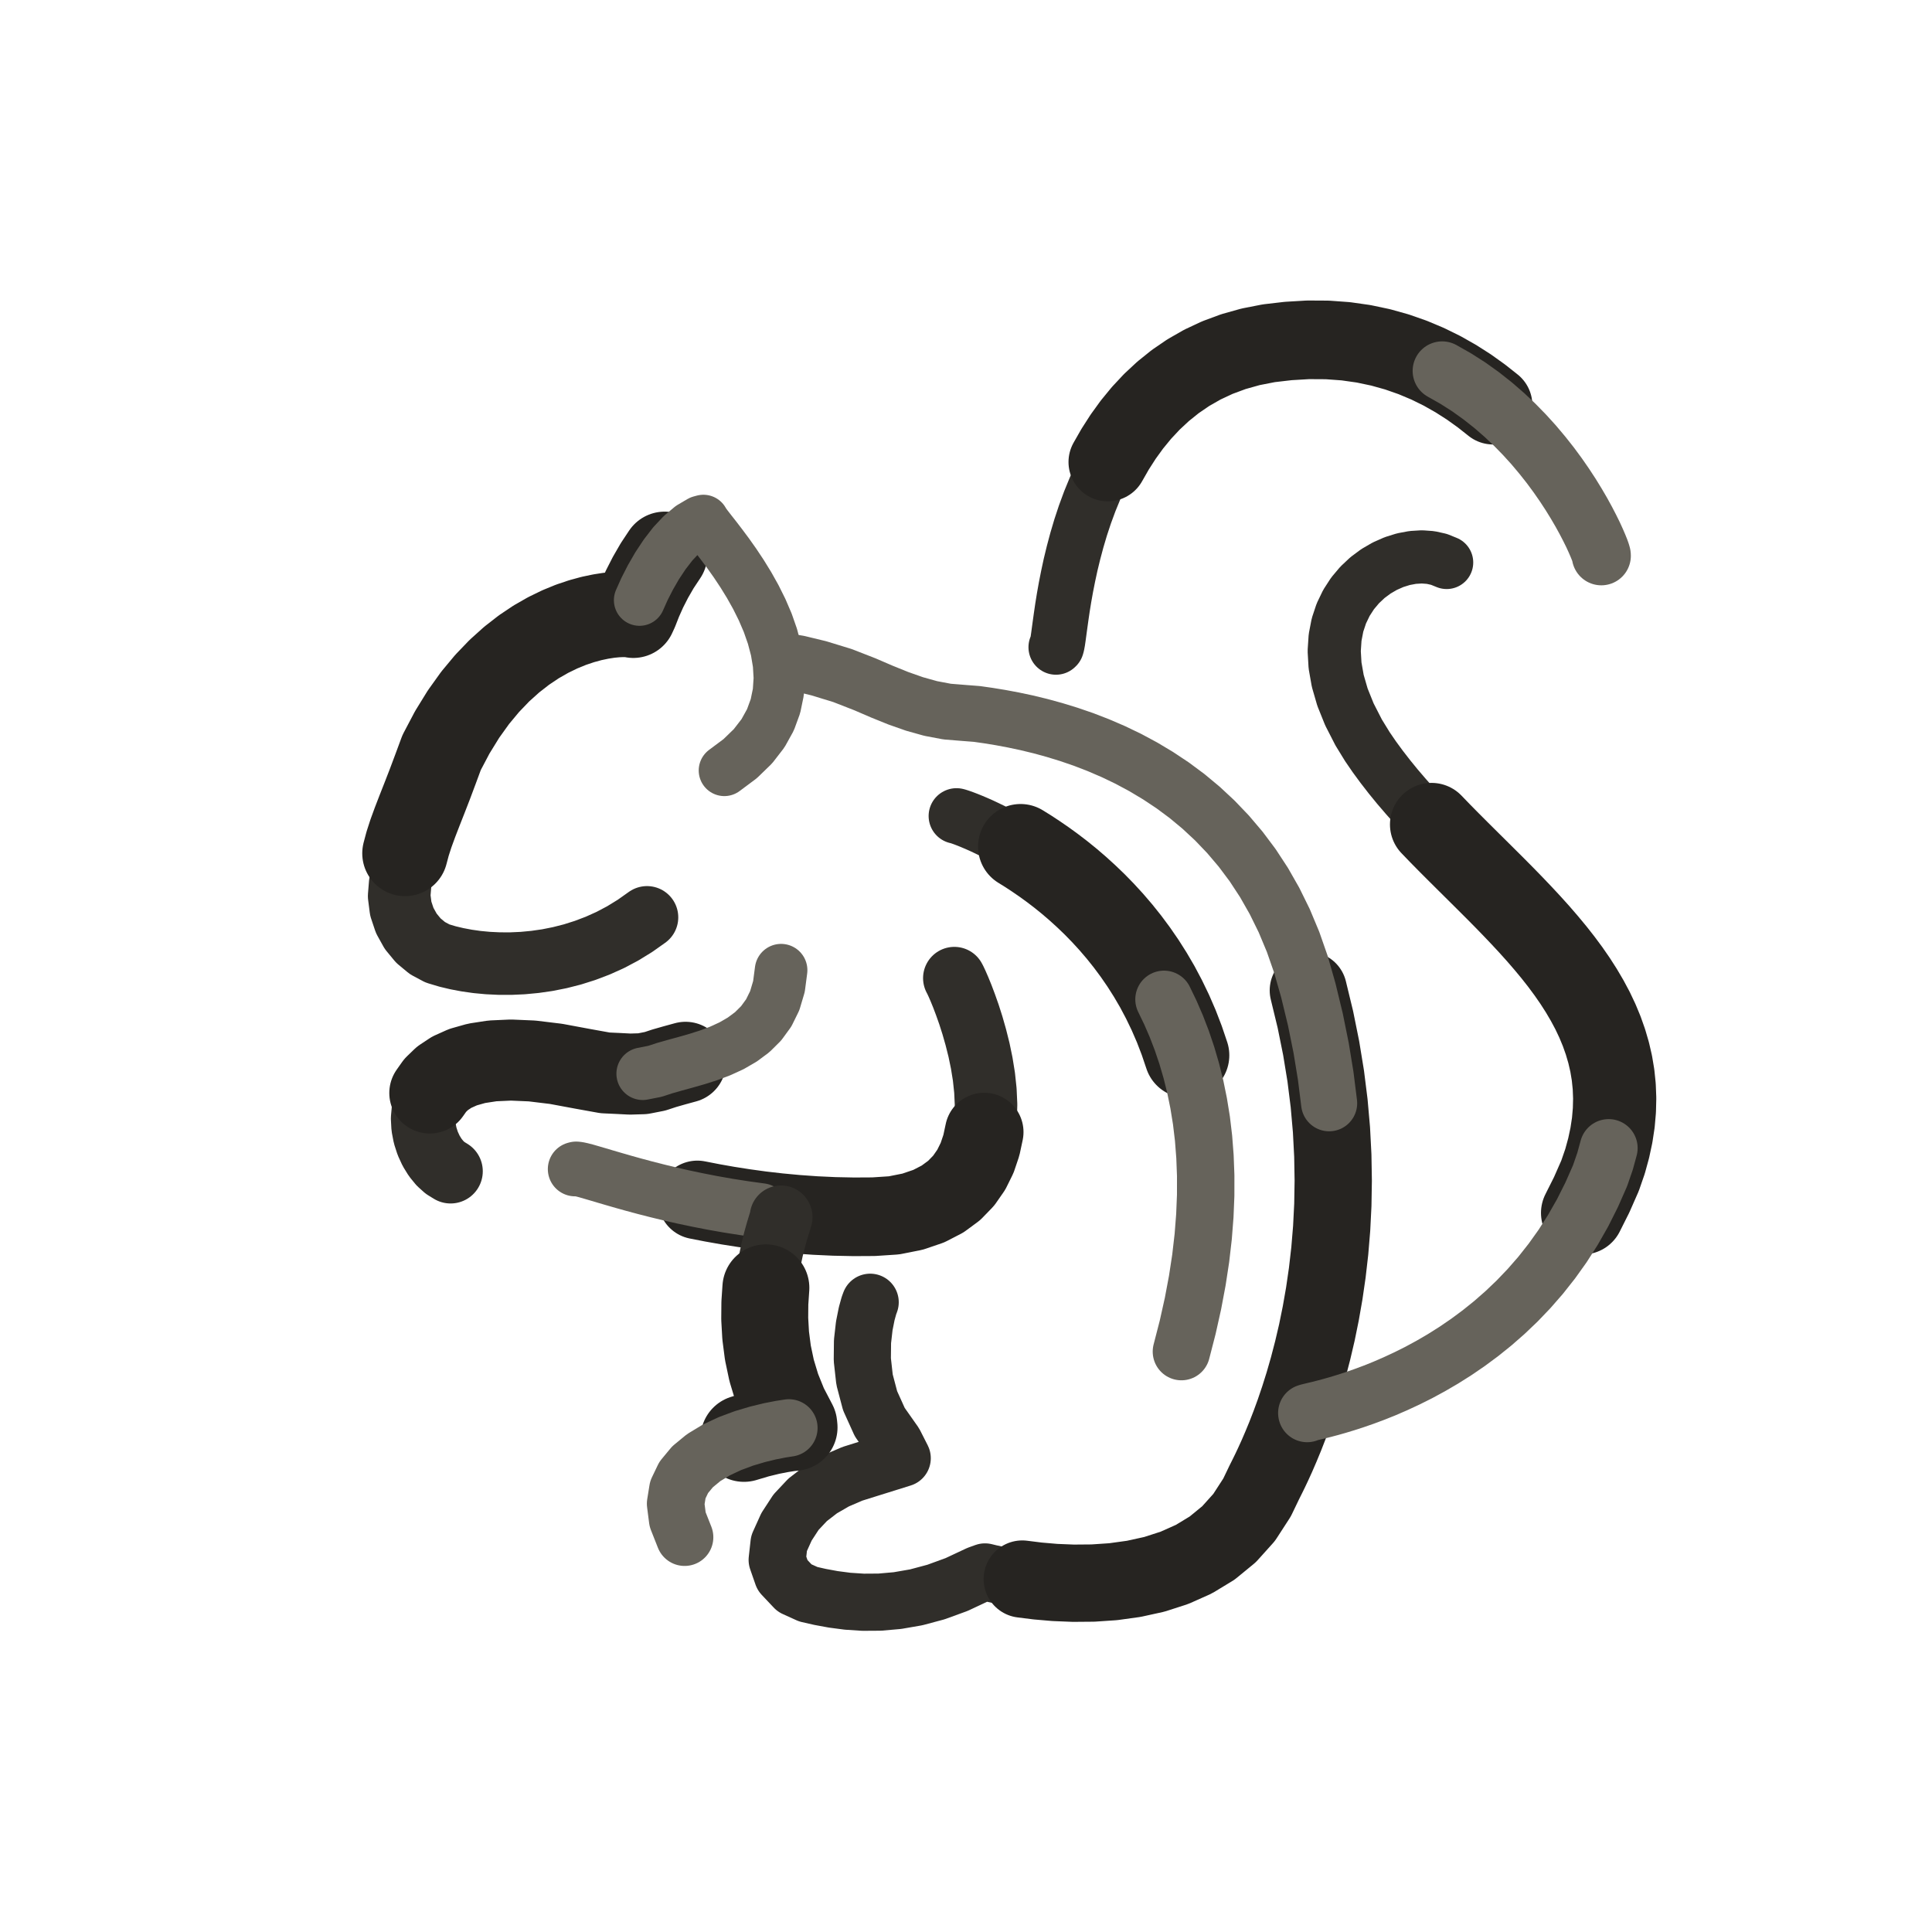
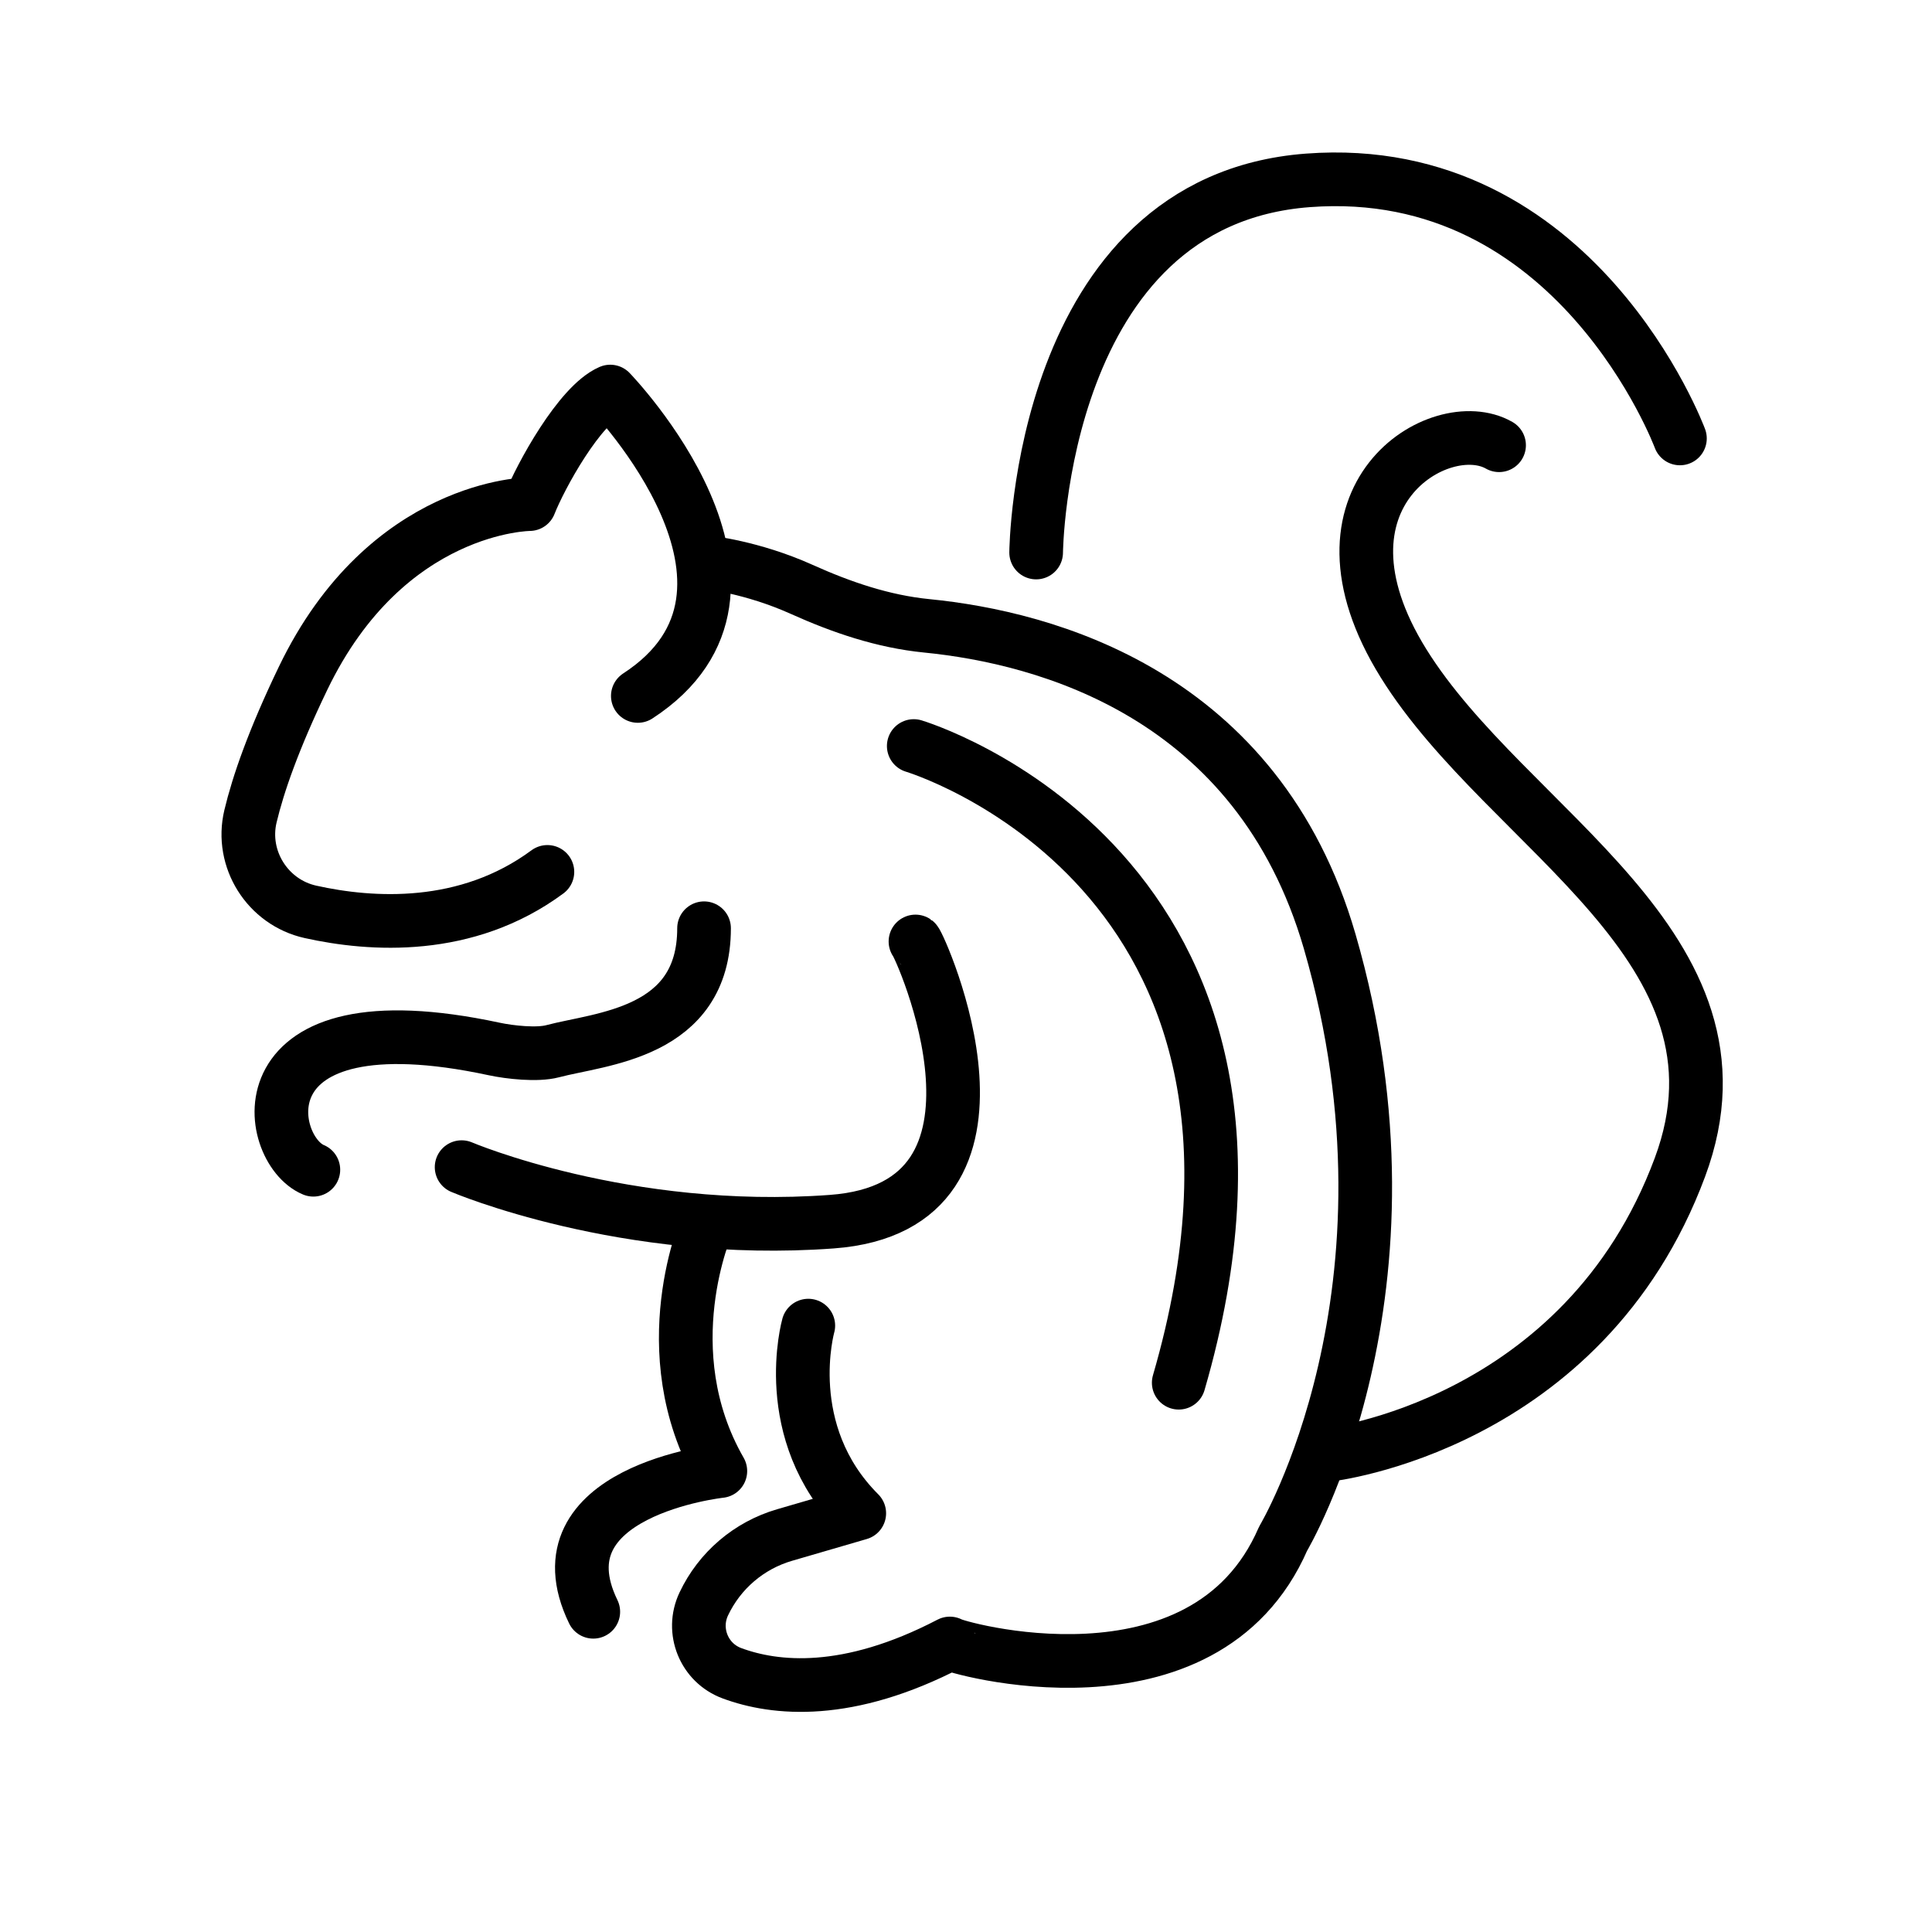
- <svg xmlns="http://www.w3.org/2000/svg" viewBox="0 0 72 72" role="img" aria-label="animals / squirrel" data-pua="U+F0009" data-castalia-style="sumi-e-ink-wash-v1" data-ink-stroke-system="tapered-v1" data-ink-animation="draw-v1" data-ink-path-units="normalized" data-naturalist-construction="profile-anatomy-v7" data-ink-coverage="complete" data-ink-pressure="loaded-middle-v1" data-object-scale-candidate="pua-object-scale-candidate-v2">
+ <svg xmlns="http://www.w3.org/2000/svg" id="emoji" viewBox="0 0 72 72">
  <g id="line">
-     <path class="ink-stroke" data-ink-stroke="tapered" data-ink-role="line-source-tapered" data-ink-index="0" pathLength="1" d="M 24.112,34.187 L 23.664,34.504 L 23.207,34.785 L 22.744,35.030 L 22.275,35.241 L 21.804,35.420 L 21.333,35.569 L 20.862,35.689 L 20.395,35.782 L 19.934,35.848 L 19.480,35.891 L 19.035,35.911 L 18.602,35.910 L 18.183,35.890 L 17.779,35.852 L 17.393,35.797 L 17.027,35.728 L 16.682,35.646 L 16.304,35.533 L 15.929,35.333 L 15.592,35.053 L 15.306,34.706 L 15.083,34.305 L 14.935,33.862 L 14.875,33.392 L 14.915,32.905 L 15.007,32.469 L 15.032,32.143 L 15.095,31.802 L 15.191,31.441 L 15.315,31.058 L 15.465,30.647 L 15.635,30.207" fill="none" stroke="#302e2a" stroke-width="2.33" stroke-linecap="round" stroke-linejoin="round" data-toddler-clarity="defining-pua-referent-anatomy-v1" data-pua-toddler-source-width="1.06" data-ink-brush-pass="loaded-contour-v2" />
-     <path class="ink-stroke" data-ink-stroke="tapered" data-ink-role="line-source-tapered" data-ink-index="1" pathLength="1" d="M 15.095,31.802 L 15.191,31.441 L 15.315,31.058 L 15.465,30.647 L 15.635,30.207 L 15.822,29.732 L 16.021,29.219 L 16.229,28.664 L 16.458,28.045 L 16.856,27.290 L 17.274,26.612 L 17.709,26.005 L 18.156,25.468 L 18.611,24.994 L 19.070,24.581 L 19.529,24.224 L 19.983,23.920 L 20.429,23.665 L 20.863,23.454 L 21.280,23.283 L 21.676,23.150 L 22.047,23.049 L 22.390,22.977 L 22.699,22.929 L 22.970,22.903 L 23.201,22.893 L 23.385,22.896 L 23.520,22.908 L 23.602,22.925 L 23.683,22.749 L 23.833,22.367 L 24.019,21.951 L 24.240,21.518 L 24.491,21.083 L 24.770,20.662" fill="none" stroke="#262421" stroke-width="3.19" stroke-linecap="round" stroke-linejoin="round" data-toddler-clarity="defining-pua-referent-anatomy-v1" data-pua-toddler-source-width="1.33" data-ink-brush-pass="loaded-contour-v2" />
-     <path class="ink-stroke" data-ink-stroke="tapered" data-ink-role="line-source-tapered" data-ink-index="2" pathLength="1" d="M 23.833,22.367 L 24.019,21.951 L 24.240,21.518 L 24.491,21.083 L 24.770,20.662 L 25.073,20.269 L 25.398,19.922 L 25.741,19.635 L 26.099,19.424 L 26.214,19.393 L 26.258,19.470 L 26.357,19.604 L 26.502,19.791 L 26.687,20.026 L 26.902,20.307 L 27.141,20.628 L 27.395,20.987 L 27.656,21.380 L 27.916,21.802 L 28.167,22.250 L 28.401,22.720 L 28.611,23.209 L 28.787,23.713 L 28.923,24.227 L 29.010,24.748 L 29.041,25.272 L 29.006,25.796 L 28.899,26.315 L 28.712,26.826 L 28.435,27.326 L 28.062,27.809 L 27.584,28.273 L 26.994,28.713" fill="none" stroke="#66635b" stroke-width="1.91" stroke-linecap="round" stroke-linejoin="round" data-toddler-clarity="defining-pua-referent-anatomy-v1" data-pua-toddler-source-width="1.06" data-ink-brush-pass="dry-edge-v2" />
-     <path class="ink-stroke" data-ink-stroke="tapered" data-ink-role="line-source-tapered" data-ink-index="3" pathLength="1" d="M 16.792,43.650 L 16.589,43.525 L 16.398,43.353 L 16.222,43.138 L 16.068,42.889 L 15.940,42.611 L 15.844,42.313 L 15.784,41.999 L 15.767,41.678 L 15.796,41.355 L 15.878,41.038 L 16.018,40.733 L 16.220,40.447 L 16.490,40.187 L 16.834,39.959 L 17.255,39.770" fill="none" stroke="#302e2a" stroke-width="2.40" stroke-linecap="round" stroke-linejoin="round" data-toddler-clarity="defining-pua-referent-anatomy-v1" data-pua-toddler-source-width="1.09" data-ink-brush-pass="loaded-contour-v2" />
-     <path class="ink-stroke" data-ink-stroke="tapered" data-ink-role="line-source-tapered" data-ink-index="4" pathLength="1" d="M 16.018,40.733 L 16.220,40.447 L 16.490,40.187 L 16.834,39.959 L 17.255,39.770 L 17.761,39.627 L 18.354,39.536 L 19.042,39.505 L 19.829,39.539 L 20.720,39.647 L 21.720,39.833 L 22.552,39.983 L 23.012,40.004 L 23.481,40.028 L 23.952,40.014 L 24.411,39.924 L 24.757,39.810 L 25.139,39.701 L 25.548,39.589" fill="none" stroke="#262421" stroke-width="3.02" stroke-linecap="round" stroke-linejoin="round" data-toddler-clarity="defining-pua-referent-anatomy-v1" data-pua-toddler-source-width="1.26" data-ink-brush-pass="loaded-contour-v2" />
-     <path class="ink-stroke" data-ink-stroke="tapered" data-ink-role="line-source-tapered" data-ink-index="5" pathLength="1" d="M 23.952,40.014 L 24.411,39.924 L 24.757,39.810 L 25.139,39.701 L 25.548,39.589 L 25.975,39.467 L 26.409,39.329 L 26.841,39.166 L 27.262,38.973 L 27.663,38.741 L 28.034,38.465 L 28.365,38.136 L 28.648,37.748 L 28.872,37.293 L 29.029,36.765 L 29.109,36.156" fill="none" stroke="#66635b" stroke-width="1.96" stroke-linecap="round" stroke-linejoin="round" data-toddler-clarity="defining-pua-referent-anatomy-v1" data-pua-toddler-source-width="1.09" data-ink-brush-pass="dry-edge-v2" />
-     <path class="ink-stroke" data-ink-stroke="tapered" data-ink-role="line-source-tapered" data-ink-index="6" pathLength="1" d="M 35.565,36.452 L 35.600,36.517 L 35.664,36.654 L 35.753,36.858 L 35.861,37.122 L 35.981,37.440 L 36.110,37.805 L 36.240,38.212 L 36.366,38.654 L 36.484,39.124 L 36.586,39.616 L 36.668,40.124 L 36.723,40.642 L 36.747,41.163 L 36.734,41.680 L 36.678,42.189 L 36.573,42.681 L 36.414,43.152 L 36.196,43.593 L 35.912,44.001" fill="none" stroke="#302e2a" stroke-width="2.33" stroke-linecap="round" stroke-linejoin="round" data-toddler-clarity="defining-pua-referent-anatomy-v1" data-pua-toddler-source-width="1.06" data-ink-brush-pass="loaded-contour-v2" />
-     <path class="ink-stroke" data-ink-stroke="tapered" data-ink-role="line-source-tapered" data-ink-index="7" pathLength="1" d="M 36.678,42.189 L 36.573,42.681 L 36.414,43.152 L 36.196,43.593 L 35.912,44.001 L 35.557,44.367 L 35.125,44.685 L 34.612,44.950 L 34.010,45.155 L 33.316,45.293 L 32.557,45.343 L 31.815,45.347 L 31.089,45.332 L 30.380,45.299 L 29.689,45.250 L 29.018,45.187 L 28.366,45.112 L 27.736,45.025 L 27.129,44.930 L 26.546,44.827 L 25.988,44.718" fill="none" stroke="#262421" stroke-width="2.93" stroke-linecap="round" stroke-linejoin="round" data-toddler-clarity="defining-pua-referent-anatomy-v1" data-pua-toddler-source-width="1.22" data-ink-brush-pass="loaded-contour-v2" />
-     <path class="ink-stroke" data-ink-stroke="tapered" data-ink-role="line-source-tapered" data-ink-index="8" pathLength="1" d="M 28.366,45.112 L 27.736,45.025 L 27.129,44.930 L 26.546,44.827 L 25.988,44.718 L 25.456,44.606 L 24.952,44.491 L 24.476,44.375 L 24.030,44.261 L 23.616,44.150 L 23.233,44.043 L 22.884,43.942 L 22.569,43.850 L 22.290,43.767 L 22.047,43.696 L 21.843,43.637 L 21.678,43.594 L 21.554,43.567 L 21.471,43.558 L 21.431,43.569" fill="none" stroke="#66635b" stroke-width="2.03" stroke-linecap="round" stroke-linejoin="round" data-toddler-clarity="defining-pua-referent-anatomy-v1" data-pua-toddler-source-width="1.13" data-ink-brush-pass="dry-edge-v2" />
-     <path class="ink-stroke" data-ink-stroke="tapered" data-ink-role="line-source-tapered" data-ink-index="9" pathLength="1" d="M 32.429,48.531 L 32.384,48.652 L 32.300,48.955 L 32.209,49.411 L 32.143,49.992 L 32.136,50.669 L 32.219,51.415 L 32.426,52.201 L 32.787,52.999 L 33.337,53.780 L 33.623,54.343 L 33.004,54.537 L 32.385,54.730 L 31.766,54.924 L 31.157,55.186 L 30.597,55.510 L 30.097,55.896 L 29.665,56.356 L 29.311,56.899 L 29.032,57.516 L 28.963,58.133 L 29.162,58.705 L 29.611,59.181 L 30.121,59.412 L 30.565,59.513 L 31.054,59.603 L 31.588,59.673 L 32.166,59.711 L 32.785,59.707 L 33.445,59.649 L 34.143,59.528 L 34.879,59.331 L 35.650,59.050 L 36.456,58.672 L 36.708,58.581 L 36.893,58.626 L 37.194,58.692 L 37.600,58.768 L 38.097,58.847 L 38.672,58.919 L 39.311,58.974 L 40.002,59.002 L 40.731,58.996" fill="none" stroke="#302e2a" stroke-width="2.13" stroke-linecap="round" stroke-linejoin="round" data-toddler-clarity="defining-pua-referent-anatomy-v1" data-pua-toddler-source-width="0.97" data-ink-brush-pass="loaded-contour-v2" />
-     <path class="ink-stroke" data-ink-stroke="tapered" data-ink-role="line-source-tapered" data-ink-index="10" pathLength="1" d="M 38.097,58.847 L 38.672,58.919 L 39.311,58.974 L 40.002,59.002 L 40.731,58.996 L 41.485,58.945 L 42.252,58.839 L 43.017,58.671 L 43.767,58.429 L 44.491,58.106 L 45.173,57.692 L 45.802,57.176 L 46.364,56.551 L 46.846,55.807 L 47.081,55.318 L 47.106,55.265 L 47.158,55.161 L 47.235,55.007 L 47.334,54.805 L 47.452,54.555 L 47.587,54.258 L 47.735,53.915 L 47.895,53.528 L 48.062,53.098 L 48.235,52.624 L 48.409,52.110 L 48.584,51.554 L 48.755,50.959 L 48.920,50.326 L 49.077,49.655 L 49.221,48.948 L 49.351,48.206 L 49.464,47.429 L 49.557,46.619 L 49.627,45.776 L 49.671,44.902 L 49.686,43.998 L 49.670,43.065 L 49.620,42.103 L 49.533,41.115 L 49.406,40.100 L 49.236,39.060 L 49.021,37.996 L 48.758,36.909" fill="none" stroke="#262421" stroke-width="2.88" stroke-linecap="round" stroke-linejoin="round" data-toddler-clarity="defining-pua-referent-anatomy-v1" data-pua-toddler-source-width="1.20" data-ink-brush-pass="loaded-contour-v2" />
-     <path class="ink-stroke" data-ink-stroke="tapered" data-ink-role="line-source-tapered" data-ink-index="11" pathLength="1" d="M 49.533,41.115 L 49.406,40.100 L 49.236,39.060 L 49.021,37.996 L 48.758,36.909 L 48.483,35.944 L 48.190,35.104 L 47.861,34.316 L 47.498,33.578 L 47.105,32.888 L 46.683,32.244 L 46.235,31.646 L 45.764,31.091 L 45.273,30.578 L 44.764,30.104 L 44.241,29.669 L 43.705,29.271 L 43.159,28.908 L 42.607,28.578 L 42.050,28.279 L 41.492,28.011 L 40.934,27.771 L 40.381,27.557 L 39.833,27.369 L 39.295,27.204 L 38.769,27.060 L 38.257,26.936 L 37.762,26.831 L 37.287,26.742 L 36.834,26.668 L 36.406,26.607 L 35.929,26.570 L 35.298,26.519 L 34.684,26.403 L 34.080,26.234 L 33.475,26.021 L 32.862,25.773 L 32.231,25.501 L 31.398,25.176 L 30.513,24.905 L 29.761,24.723 L 29.264,24.641 L 29.141,24.668" fill="none" stroke="#66635b" stroke-width="2.09" stroke-linecap="round" stroke-linejoin="round" data-toddler-clarity="defining-pua-referent-anatomy-v1" data-pua-toddler-source-width="1.16" data-ink-brush-pass="dry-edge-v2" />
-     <path class="ink-stroke" data-ink-stroke="tapered" data-ink-role="line-source-tapered" data-ink-index="12" pathLength="1" d="M 39.353,24.120 L 39.375,24.099 L 39.396,24.024 L 39.419,23.899 L 39.444,23.727 L 39.473,23.511 L 39.508,23.255 L 39.549,22.961 L 39.597,22.634 L 39.655,22.276 L 39.724,21.889 L 39.805,21.479 L 39.898,21.047 L 40.007,20.598 L 40.131,20.133 L 40.272,19.657 L 40.432,19.173 L 40.612,18.684 L 40.813,18.193 L 41.037,17.703 L 41.285,17.218 L 41.558,16.740 L 41.857,16.274 L 42.184,15.822 L 42.541,15.387" fill="none" stroke="#302e2a" stroke-width="2.05" stroke-linecap="round" stroke-linejoin="round" data-toddler-clarity="defining-pua-referent-anatomy-v1" data-pua-toddler-source-width="0.93" data-ink-brush-pass="loaded-contour-v2" />
-     <path class="ink-stroke" data-ink-stroke="tapered" data-ink-role="line-source-tapered" data-ink-index="13" pathLength="1" d="M 41.285,17.218 L 41.558,16.740 L 41.857,16.274 L 42.184,15.822 L 42.541,15.387 L 42.928,14.973 L 43.347,14.583 L 43.799,14.220 L 44.286,13.887 L 44.809,13.588 L 45.369,13.326 L 45.968,13.104 L 46.606,12.925 L 47.286,12.792 L 48.009,12.708 L 48.750,12.664 L 49.464,12.668 L 50.153,12.718 L 50.815,12.812 L 51.452,12.946 L 52.063,13.117 L 52.648,13.322 L 53.209,13.558 L 53.745,13.822 L 54.255,14.111 L 54.742,14.422 L 55.204,14.753 L 55.642,15.099" fill="none" stroke="#262421" stroke-width="2.93" stroke-linecap="round" stroke-linejoin="round" data-toddler-clarity="defining-pua-referent-anatomy-v1" data-pua-toddler-source-width="1.22" data-ink-brush-pass="loaded-contour-v2" />
-     <path class="ink-stroke" data-ink-stroke="tapered" data-ink-role="line-source-tapered" data-ink-index="14" pathLength="1" d="M 53.745,13.822 L 54.255,14.111 L 54.742,14.422 L 55.204,14.753 L 55.642,15.099 L 56.056,15.458 L 56.447,15.827 L 56.814,16.203 L 57.158,16.582 L 57.478,16.963 L 57.777,17.341 L 58.052,17.714 L 58.305,18.079 L 58.536,18.432 L 58.745,18.772 L 58.933,19.094 L 59.098,19.395 L 59.243,19.674 L 59.367,19.925 L 59.469,20.148 L 59.551,20.338 L 59.613,20.492 L 59.654,20.608 L 59.675,20.683 L 59.677,20.713" fill="none" stroke="#66635b" stroke-width="2.20" stroke-linecap="round" stroke-linejoin="round" data-toddler-clarity="defining-pua-referent-anatomy-v1" data-pua-toddler-source-width="1.22" data-ink-brush-pass="dry-edge-v2" />
-     <path class="ink-stroke" data-ink-stroke="tapered" data-ink-role="line-source-tapered" data-ink-index="15" pathLength="1" d="M 53.913,20.962 L 53.627,20.846 L 53.317,20.777 L 52.989,20.753 L 52.648,20.774 L 52.300,20.839 L 51.952,20.948 L 51.609,21.099 L 51.277,21.292 L 50.962,21.526 L 50.670,21.801 L 50.406,22.115 L 50.177,22.469 L 49.988,22.861 L 49.845,23.291 L 49.755,23.758 L 49.722,24.261 L 49.753,24.800 L 49.854,25.373 L 50.030,25.981 L 50.288,26.622 L 50.633,27.296 L 50.959,27.827 L 51.220,28.208 L 51.495,28.582 L 51.781,28.951 L 52.078,29.315 L 52.385,29.673 L 52.700,30.028 L 53.022,30.378 L 53.350,30.726 L 53.682,31.070 L 54.019,31.412 L 54.358,31.751 L 54.698,32.089" fill="none" stroke="#302e2a" stroke-width="1.98" stroke-linecap="round" stroke-linejoin="round" data-toddler-clarity="defining-pua-referent-anatomy-v1" data-pua-toddler-source-width="0.90" data-ink-brush-pass="loaded-contour-v2" />
-     <path class="ink-stroke" data-ink-stroke="tapered" data-ink-role="line-source-tapered" data-ink-index="16" pathLength="1" d="M 53.350,30.726 L 53.682,31.070 L 54.019,31.412 L 54.358,31.751 L 54.698,32.089 L 55.038,32.426 L 55.377,32.763 L 55.714,33.099 L 56.047,33.435 L 56.375,33.772 L 56.698,34.111 L 57.014,34.451 L 57.322,34.793 L 57.620,35.138 L 57.908,35.485 L 58.184,35.836 L 58.448,36.192 L 58.697,36.551 L 58.931,36.916 L 59.148,37.285 L 59.349,37.661 L 59.530,38.043 L 59.691,38.431 L 59.831,38.827 L 59.949,39.230 L 60.044,39.641 L 60.114,40.061 L 60.158,40.490 L 60.175,40.929 L 60.164,41.377 L 60.124,41.836 L 60.053,42.305 L 59.950,42.786 L 59.815,43.279 L 59.629,43.817 L 59.316,44.528 L 58.978,45.201" fill="none" stroke="#262421" stroke-width="3.10" stroke-linecap="round" stroke-linejoin="round" data-toddler-clarity="defining-pua-referent-anatomy-v1" data-pua-toddler-source-width="1.29" data-ink-brush-pass="loaded-contour-v2" />
-     <path class="ink-stroke" data-ink-stroke="tapered" data-ink-role="line-source-tapered" data-ink-index="17" pathLength="1" d="M 59.950,42.786 L 59.815,43.279 L 59.629,43.817 L 59.316,44.528 L 58.978,45.201 L 58.616,45.836 L 58.234,46.435 L 57.832,46.998 L 57.415,47.526 L 56.983,48.021 L 56.540,48.484 L 56.088,48.915 L 55.630,49.316 L 55.167,49.688 L 54.702,50.032 L 54.238,50.349 L 53.777,50.640 L 53.321,50.906 L 52.873,51.149 L 52.435,51.368 L 52.009,51.566 L 51.599,51.744 L 51.205,51.902 L 50.832,52.041 L 50.481,52.163 L 50.154,52.269 L 49.854,52.360 L 49.583,52.437 L 49.345,52.500 L 49.140,52.552 L 48.972,52.592 L 48.843,52.623 L 48.755,52.645 L 48.711,52.659 L 48.713,52.667" fill="none" stroke="#66635b" stroke-width="2.16" stroke-linecap="round" stroke-linejoin="round" data-toddler-clarity="defining-pua-referent-anatomy-v1" data-pua-toddler-source-width="1.20" data-ink-brush-pass="dry-edge-v2" />
-     <path class="ink-stroke" data-ink-stroke="tapered" data-ink-role="line-source-tapered" data-ink-index="18" pathLength="1" d="M 35.642,30.410 L 35.646,30.408 L 35.678,30.416 L 35.736,30.434 L 35.820,30.462 L 35.928,30.501 L 36.058,30.551 L 36.209,30.612 L 36.381,30.685 L 36.571,30.769 L 36.779,30.867 L 37.003,30.976 L 37.242,31.099 L 37.494,31.235 L 37.759,31.384 L 38.034,31.548 L 38.319,31.725 L 38.612,31.918 L 38.913,32.125 L 39.219,32.347" fill="none" stroke="#302e2a" stroke-width="2.07" stroke-linecap="round" stroke-linejoin="round" data-toddler-clarity="defining-pua-referent-anatomy-v1" data-pua-toddler-source-width="0.94" data-ink-brush-pass="loaded-contour-v2" />
-     <path class="ink-stroke" data-ink-stroke="tapered" data-ink-role="line-source-tapered" data-ink-index="19" pathLength="1" d="M 38.034,31.548 L 38.319,31.725 L 38.612,31.918 L 38.913,32.125 L 39.219,32.347 L 39.530,32.585 L 39.844,32.839 L 40.159,33.109 L 40.475,33.396 L 40.791,33.699 L 41.104,34.020 L 41.414,34.358 L 41.719,34.714 L 42.018,35.088 L 42.310,35.481 L 42.594,35.893 L 42.867,36.323 L 43.130,36.773 L 43.379,37.243 L 43.616,37.734 L 43.837,38.244 L 44.041,38.775 L 44.228,39.328" fill="none" stroke="#262421" stroke-width="3.17" stroke-linecap="round" stroke-linejoin="round" data-toddler-clarity="defining-pua-referent-anatomy-v1" data-pua-toddler-source-width="1.32" data-ink-brush-pass="loaded-contour-v2" />
-     <path class="ink-stroke" data-ink-stroke="tapered" data-ink-role="line-source-tapered" data-ink-index="20" pathLength="1" d="M 43.379,37.243 L 43.616,37.734 L 43.837,38.244 L 44.041,38.775 L 44.228,39.328 L 44.396,39.902 L 44.544,40.497 L 44.670,41.115 L 44.774,41.755 L 44.853,42.418 L 44.906,43.104 L 44.933,43.814 L 44.932,44.547 L 44.901,45.304 L 44.840,46.085 L 44.747,46.892 L 44.620,47.723 L 44.459,48.579 L 44.262,49.462 L 44.028,50.370" fill="none" stroke="#66635b" stroke-width="2.14" stroke-linecap="round" stroke-linejoin="round" data-toddler-clarity="defining-pua-referent-anatomy-v1" data-pua-toddler-source-width="1.19" data-ink-brush-pass="dry-edge-v2" />
-     <path class="ink-stroke" data-ink-stroke="tapered" data-ink-role="line-source-tapered" data-ink-index="21" pathLength="1" d="M 29.106,45.344 L 29.115,45.357 L 29.088,45.453 L 29.033,45.628 L 28.958,45.875 L 28.870,46.188 L 28.776,46.562 L 28.686,46.992 L 28.605,47.471 L 28.542,47.994 L 28.504,48.556 L 28.499,49.150 L 28.534,49.771 L 28.617,50.414" fill="none" stroke="#302e2a" stroke-width="2.33" stroke-linecap="round" stroke-linejoin="round" data-toddler-clarity="defining-pua-referent-anatomy-v1" data-pua-toddler-source-width="1.06" data-ink-brush-pass="loaded-contour-v2" />
-     <path class="ink-stroke" data-ink-stroke="tapered" data-ink-role="line-source-tapered" data-ink-index="22" pathLength="1" d="M 28.542,47.994 L 28.504,48.556 L 28.499,49.150 L 28.534,49.771 L 28.617,50.414 L 28.756,51.073 L 28.958,51.741 L 29.230,52.414 L 29.581,53.086 L 29.592,53.195 L 29.399,53.215 L 29.091,53.263 L 28.692,53.341 L 28.229,53.454 L 27.725,53.604" fill="none" stroke="#262421" stroke-width="3.24" stroke-linecap="round" stroke-linejoin="round" data-toddler-clarity="defining-pua-referent-anatomy-v1" data-pua-toddler-source-width="1.35" data-ink-brush-pass="loaded-contour-v2" />
-     <path class="ink-stroke" data-ink-stroke="tapered" data-ink-role="line-source-tapered" data-ink-index="23" pathLength="1" d="M 29.399,53.215 L 29.091,53.263 L 28.692,53.341 L 28.229,53.454 L 27.725,53.604 L 27.206,53.797 L 26.697,54.035 L 26.223,54.322 L 25.809,54.663 L 25.480,55.060 L 25.261,55.517 L 25.177,56.038 L 25.253,56.627 L 25.514,57.288" fill="none" stroke="#66635b" stroke-width="2.14" stroke-linecap="round" stroke-linejoin="round" data-toddler-clarity="defining-pua-referent-anatomy-v1" data-pua-toddler-source-width="1.19" data-ink-brush-pass="dry-edge-v2" />
+     <path fill="none" stroke="#000" stroke-linecap="round" stroke-linejoin="round" stroke-width="2" d="m20.4,32.493c-3.017,2.23-6.565,1.993-8.831,1.489-1.597-.355-2.614-1.968-2.235-3.56.286-1.2.863-2.865,1.962-5.147,3.118-6.473,8.439-6.488,8.439-6.488.407-1.036,1.866-3.7,3.007-4.195,0,0,7.131,7.371,1.028,11.344" />
+     <path fill="none" stroke="#000" stroke-linecap="round" stroke-linejoin="round" stroke-width="2" d="m11.678,43.593c-1.805-.748-2.843-6.559,6.742-4.5.58.124,1.599.236,2.172.084,1.795-.477,5.646-.646,5.646-4.584" />
+     <path fill="none" stroke="#000" stroke-linecap="round" stroke-linejoin="round" stroke-width="2" d="m34.117,35.086c.142.095,4.583,9.875-3.118,10.442s-13.796-2.032-13.796-2.032" />
+     <path fill="none" stroke="#000" stroke-linecap="round" stroke-linejoin="round" stroke-width="2" d="m30.123,49.402s-1.125,3.97,1.899,6.993l-2.783.811c-1.325.386-2.421,1.321-3.011,2.568h0c-.475,1.003.008,2.198,1.049,2.583,1.608.596,4.312.877,8.121-1.109.048.116,9.48,2.873,12.421-3.909,0,0,5.515-9.213,1.735-22.254-2.676-9.232-10.61-11.326-15.016-11.762-1.626-.161-3.176-.69-4.666-1.361-1.851-.833-3.511-1.004-3.511-1.004" />
+     <path fill="none" stroke="#000" stroke-linecap="round" stroke-linejoin="round" stroke-width="2" d="m38.614,20.591s.11-13.113,10.126-13.869,13.866,9.617,13.866,9.617" />
+     <path fill="none" stroke="#000" stroke-linecap="round" stroke-linejoin="round" stroke-width="2" d="m55.866,16.593c-2.188-1.25-7.437,1.888-3.562,8.125s13.355,10.569,10.304,18.779c-3.591,9.663-13.116,10.721-13.116,10.721" />
+     <path fill="none" stroke="#000" stroke-linecap="round" stroke-linejoin="round" stroke-width="2" d="m34.053,27.802s15.438,4.603,9.875,23.728" />
+     <path fill="none" stroke="#000" stroke-linecap="round" stroke-linejoin="round" stroke-width="2" d="m26.36,45.609s-2.098,4.713.485,9.213c0,0-6.917.75-4.735,5.244" />
  </g>
</svg>
